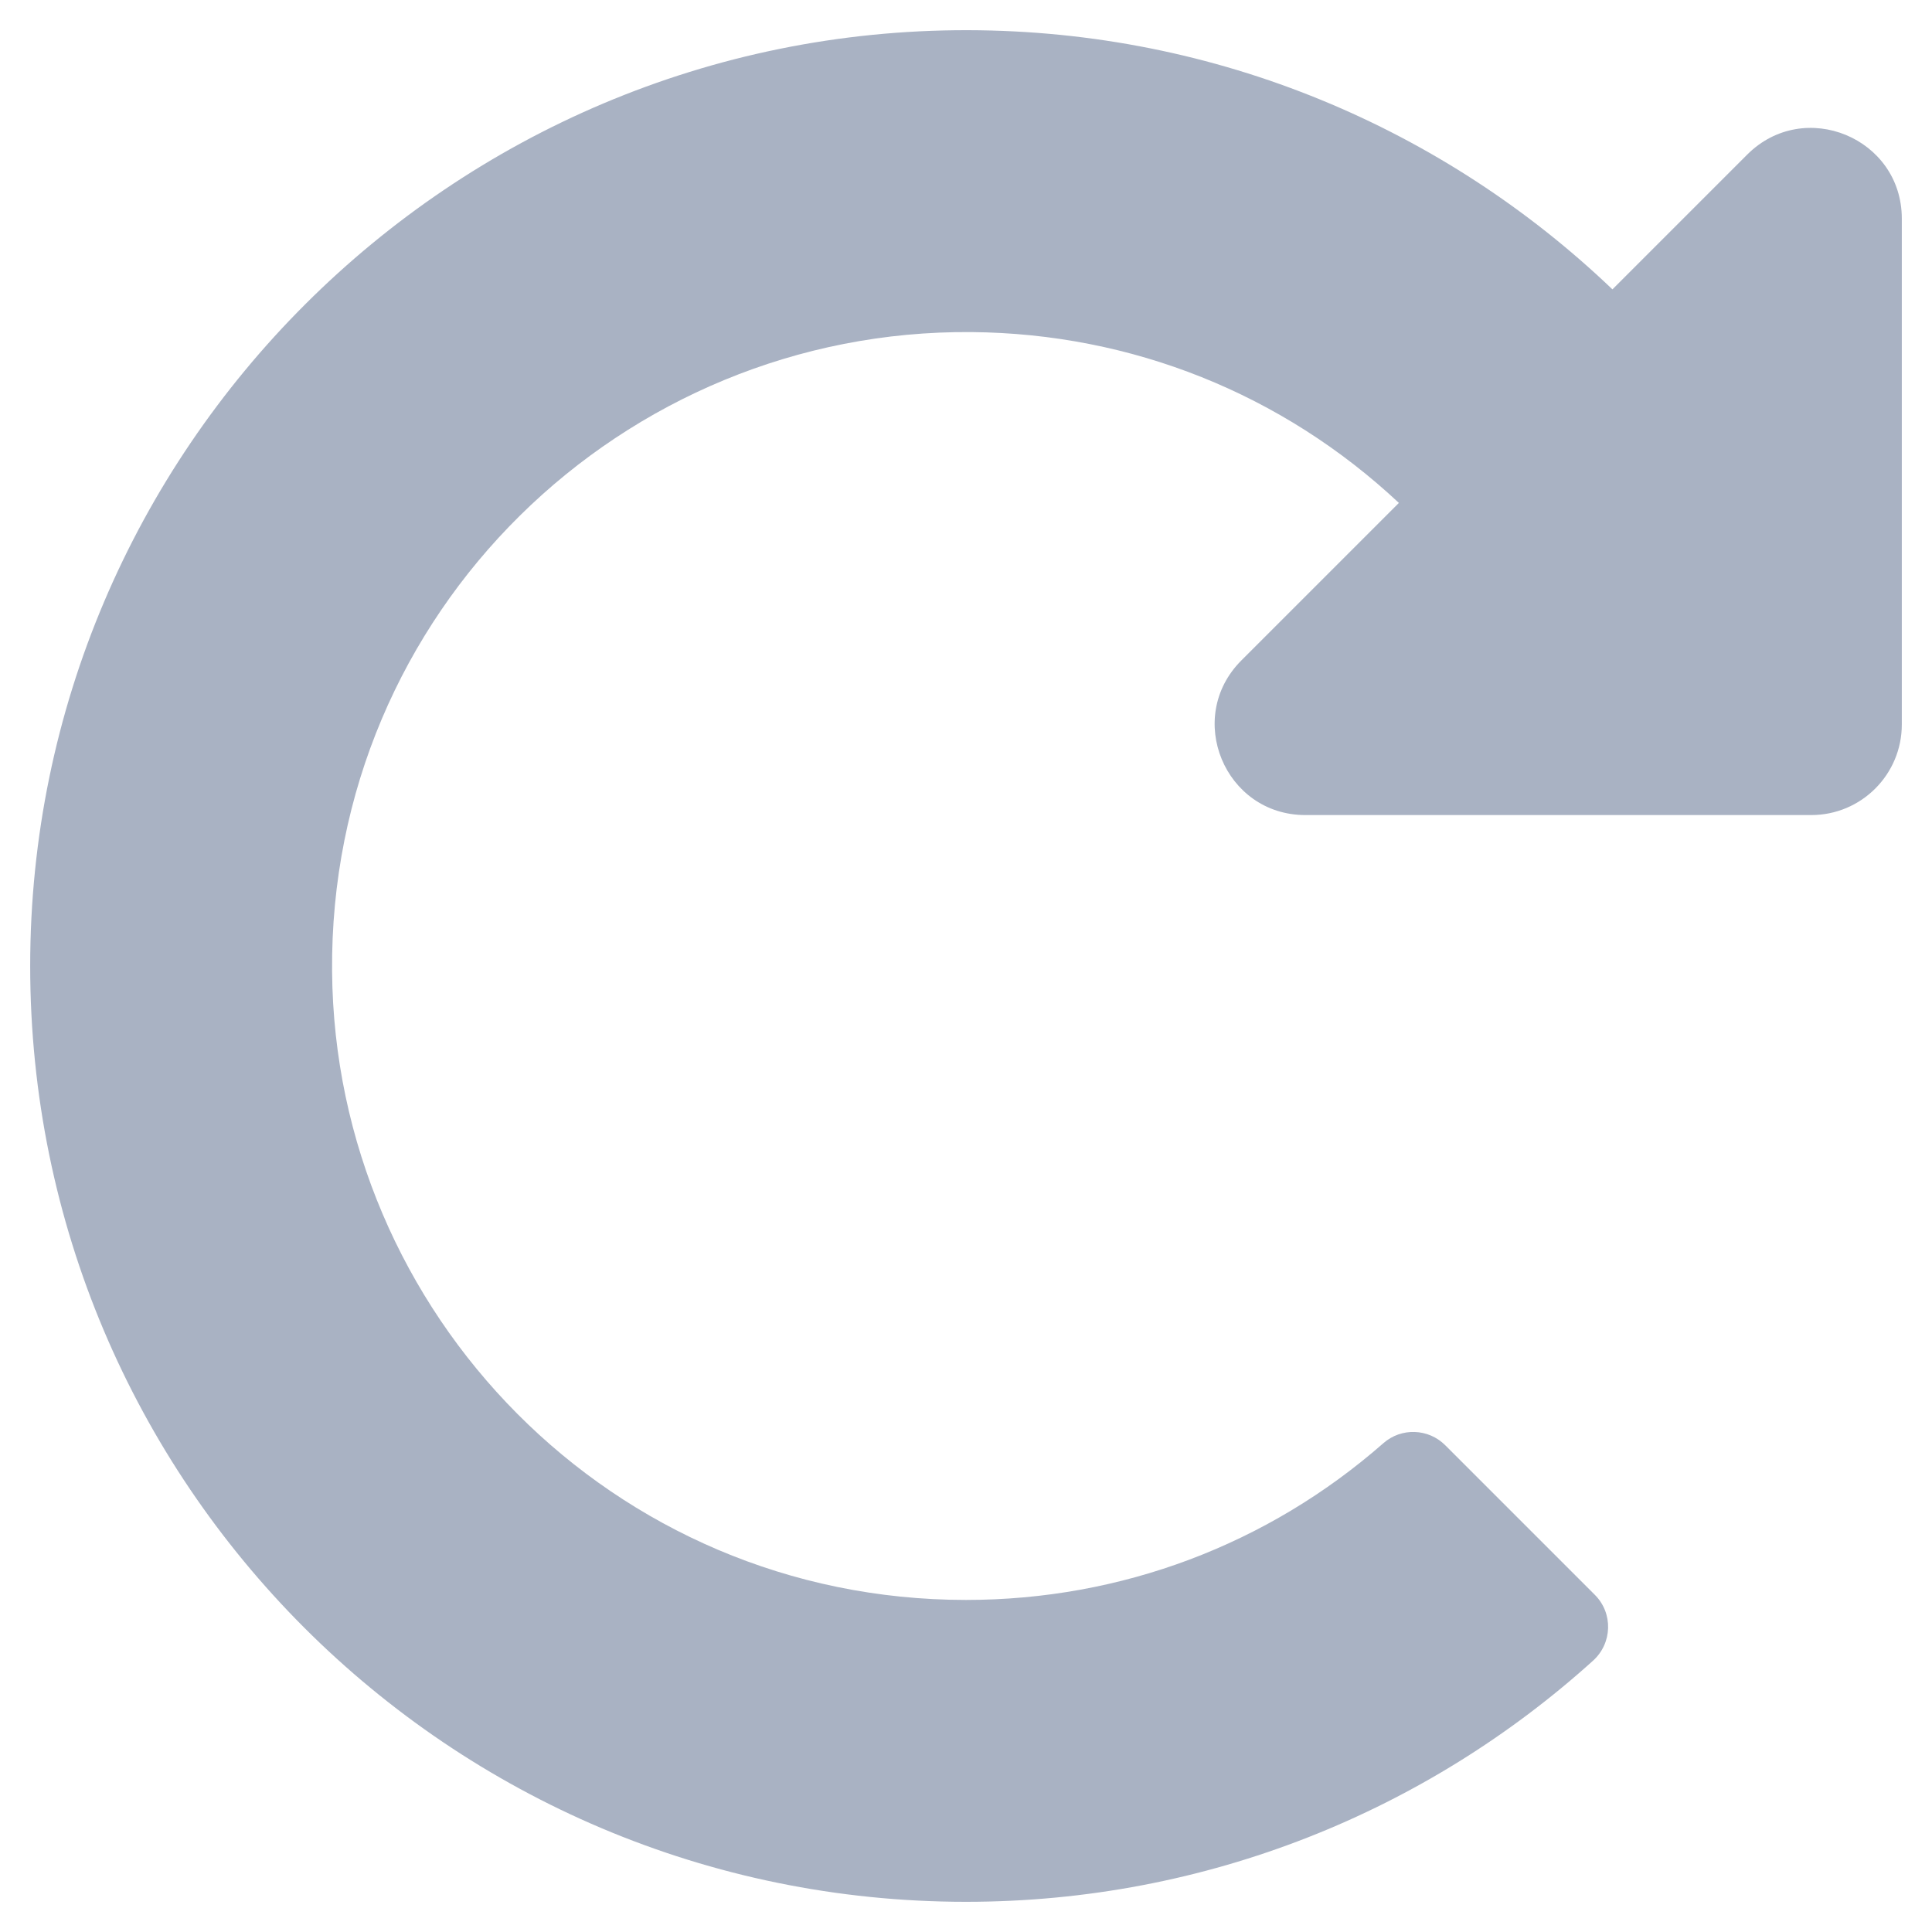
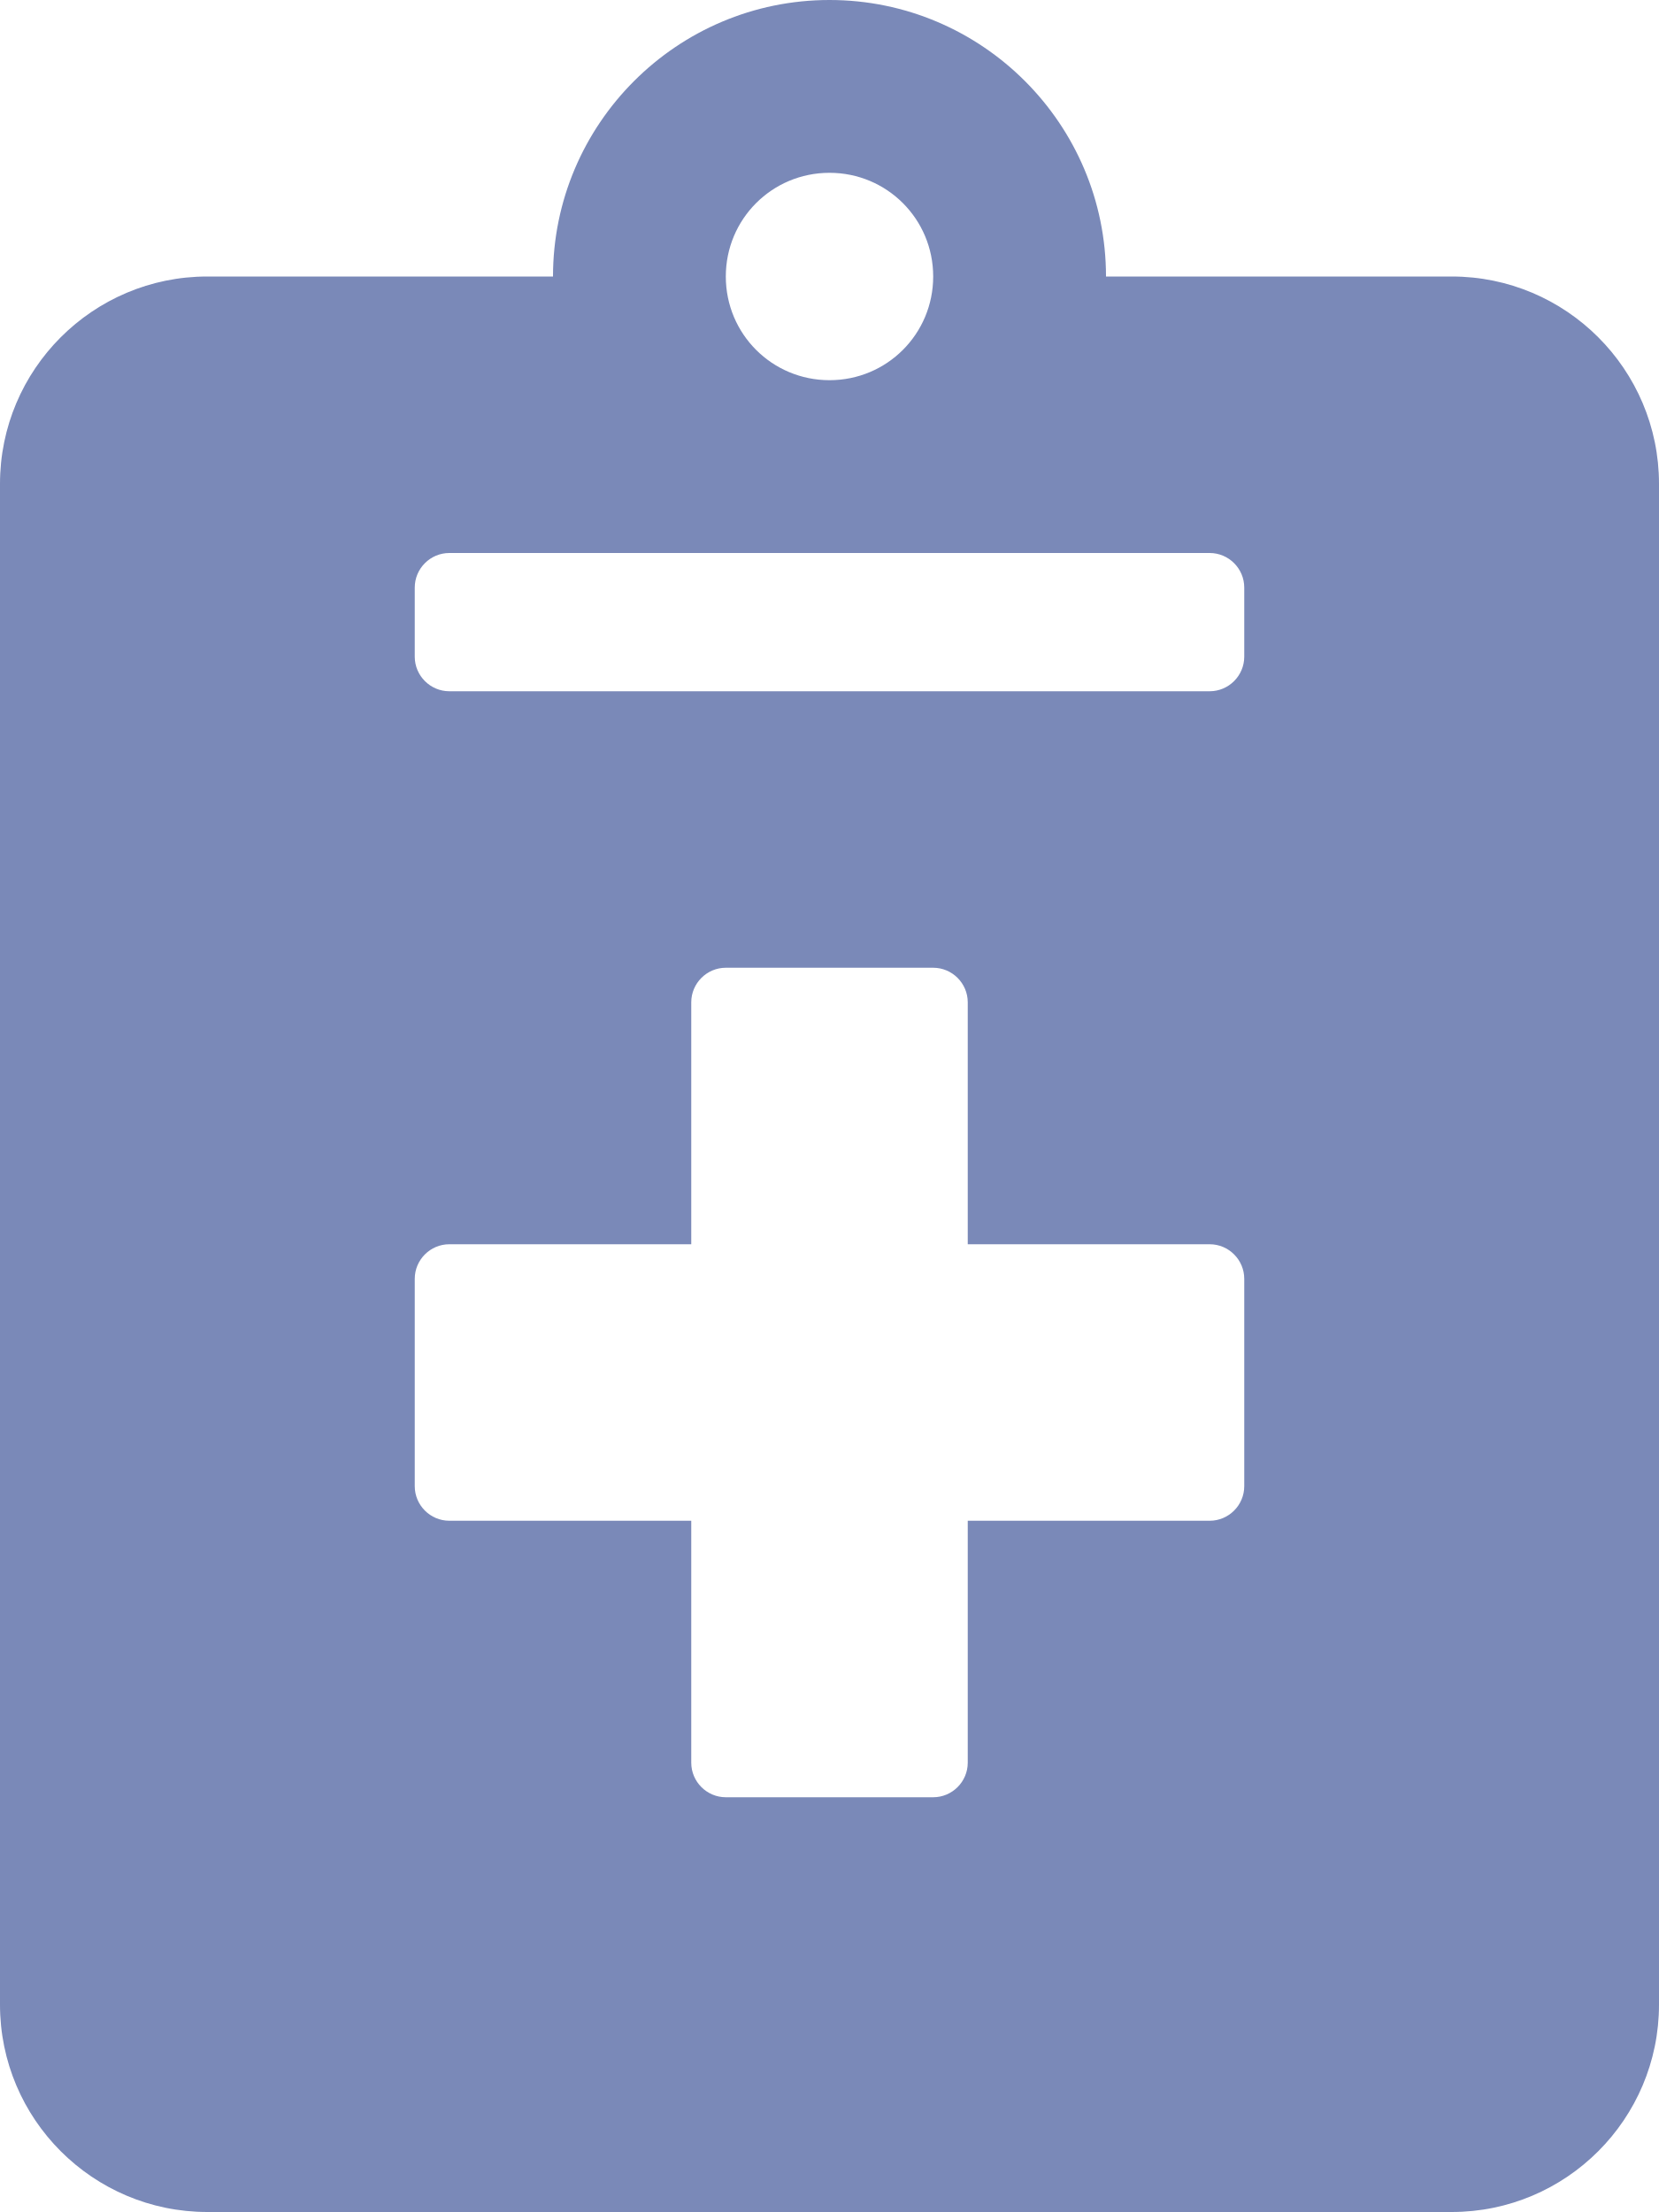
- <svg xmlns="http://www.w3.org/2000/svg" style="fill:#A9B2C3;" viewBox="0 0 512 512">
-   <path d="M256.455 8c66.269.119 126.437 26.233 170.859 68.685l35.715-35.715C478.149 25.851 504 36.559 504 57.941V192c0 13.255-10.745 24-24 24H345.941c-21.382 0-32.09-25.851-16.971-40.971l41.75-41.75c-30.864-28.899-70.801-44.907-113.23-45.273-92.398-.798-170.283 73.977-169.484 169.442C88.764 348.009 162.184 424 256 424c41.127 0 79.997-14.678 110.629-41.556 4.743-4.161 11.906-3.908 16.368.553l39.662 39.662c4.872 4.872 4.631 12.815-.482 17.433C378.202 479.813 319.926 504 256 504 119.034 504 8.001 392.967 8 256.002 7.999 119.193 119.646 7.755 256.455 8z" />
+ <svg xmlns="http://www.w3.org/2000/svg" style="fill:#7A89B8;" viewBox="0 0 384 512">
+   <path d="M336 64h-80c0-35.3-28.7-64-64-64s-64 28.7-64 64H48C21.5 64 0 85.5 0 112v352c0 26.5 21.5 48 48 48h288c26.5 0 48-21.5 48-48V112c0-26.5-21.5-48-48-48zM192 40c13.3 0 24 10.7 24 24s-10.7 24-24 24-24-10.7-24-24 10.7-24 24-24zm96 304c0 4.4-3.6 8-8 8h-56v56c0 4.4-3.6 8-8 8h-48c-4.4 0-8-3.6-8-8v-56h-56c-4.4 0-8-3.6-8-8v-48c0-4.4 3.6-8 8-8h56v-56c0-4.4 3.6-8 8-8h48c4.4 0 8 3.6 8 8v56h56c4.4 0 8 3.6 8 8v48zm0-192c0 4.4-3.6 8-8 8H104c-4.4 0-8-3.6-8-8v-16c0-4.4 3.6-8 8-8h176c4.4 0 8 3.6 8 8v16z" />
</svg>
